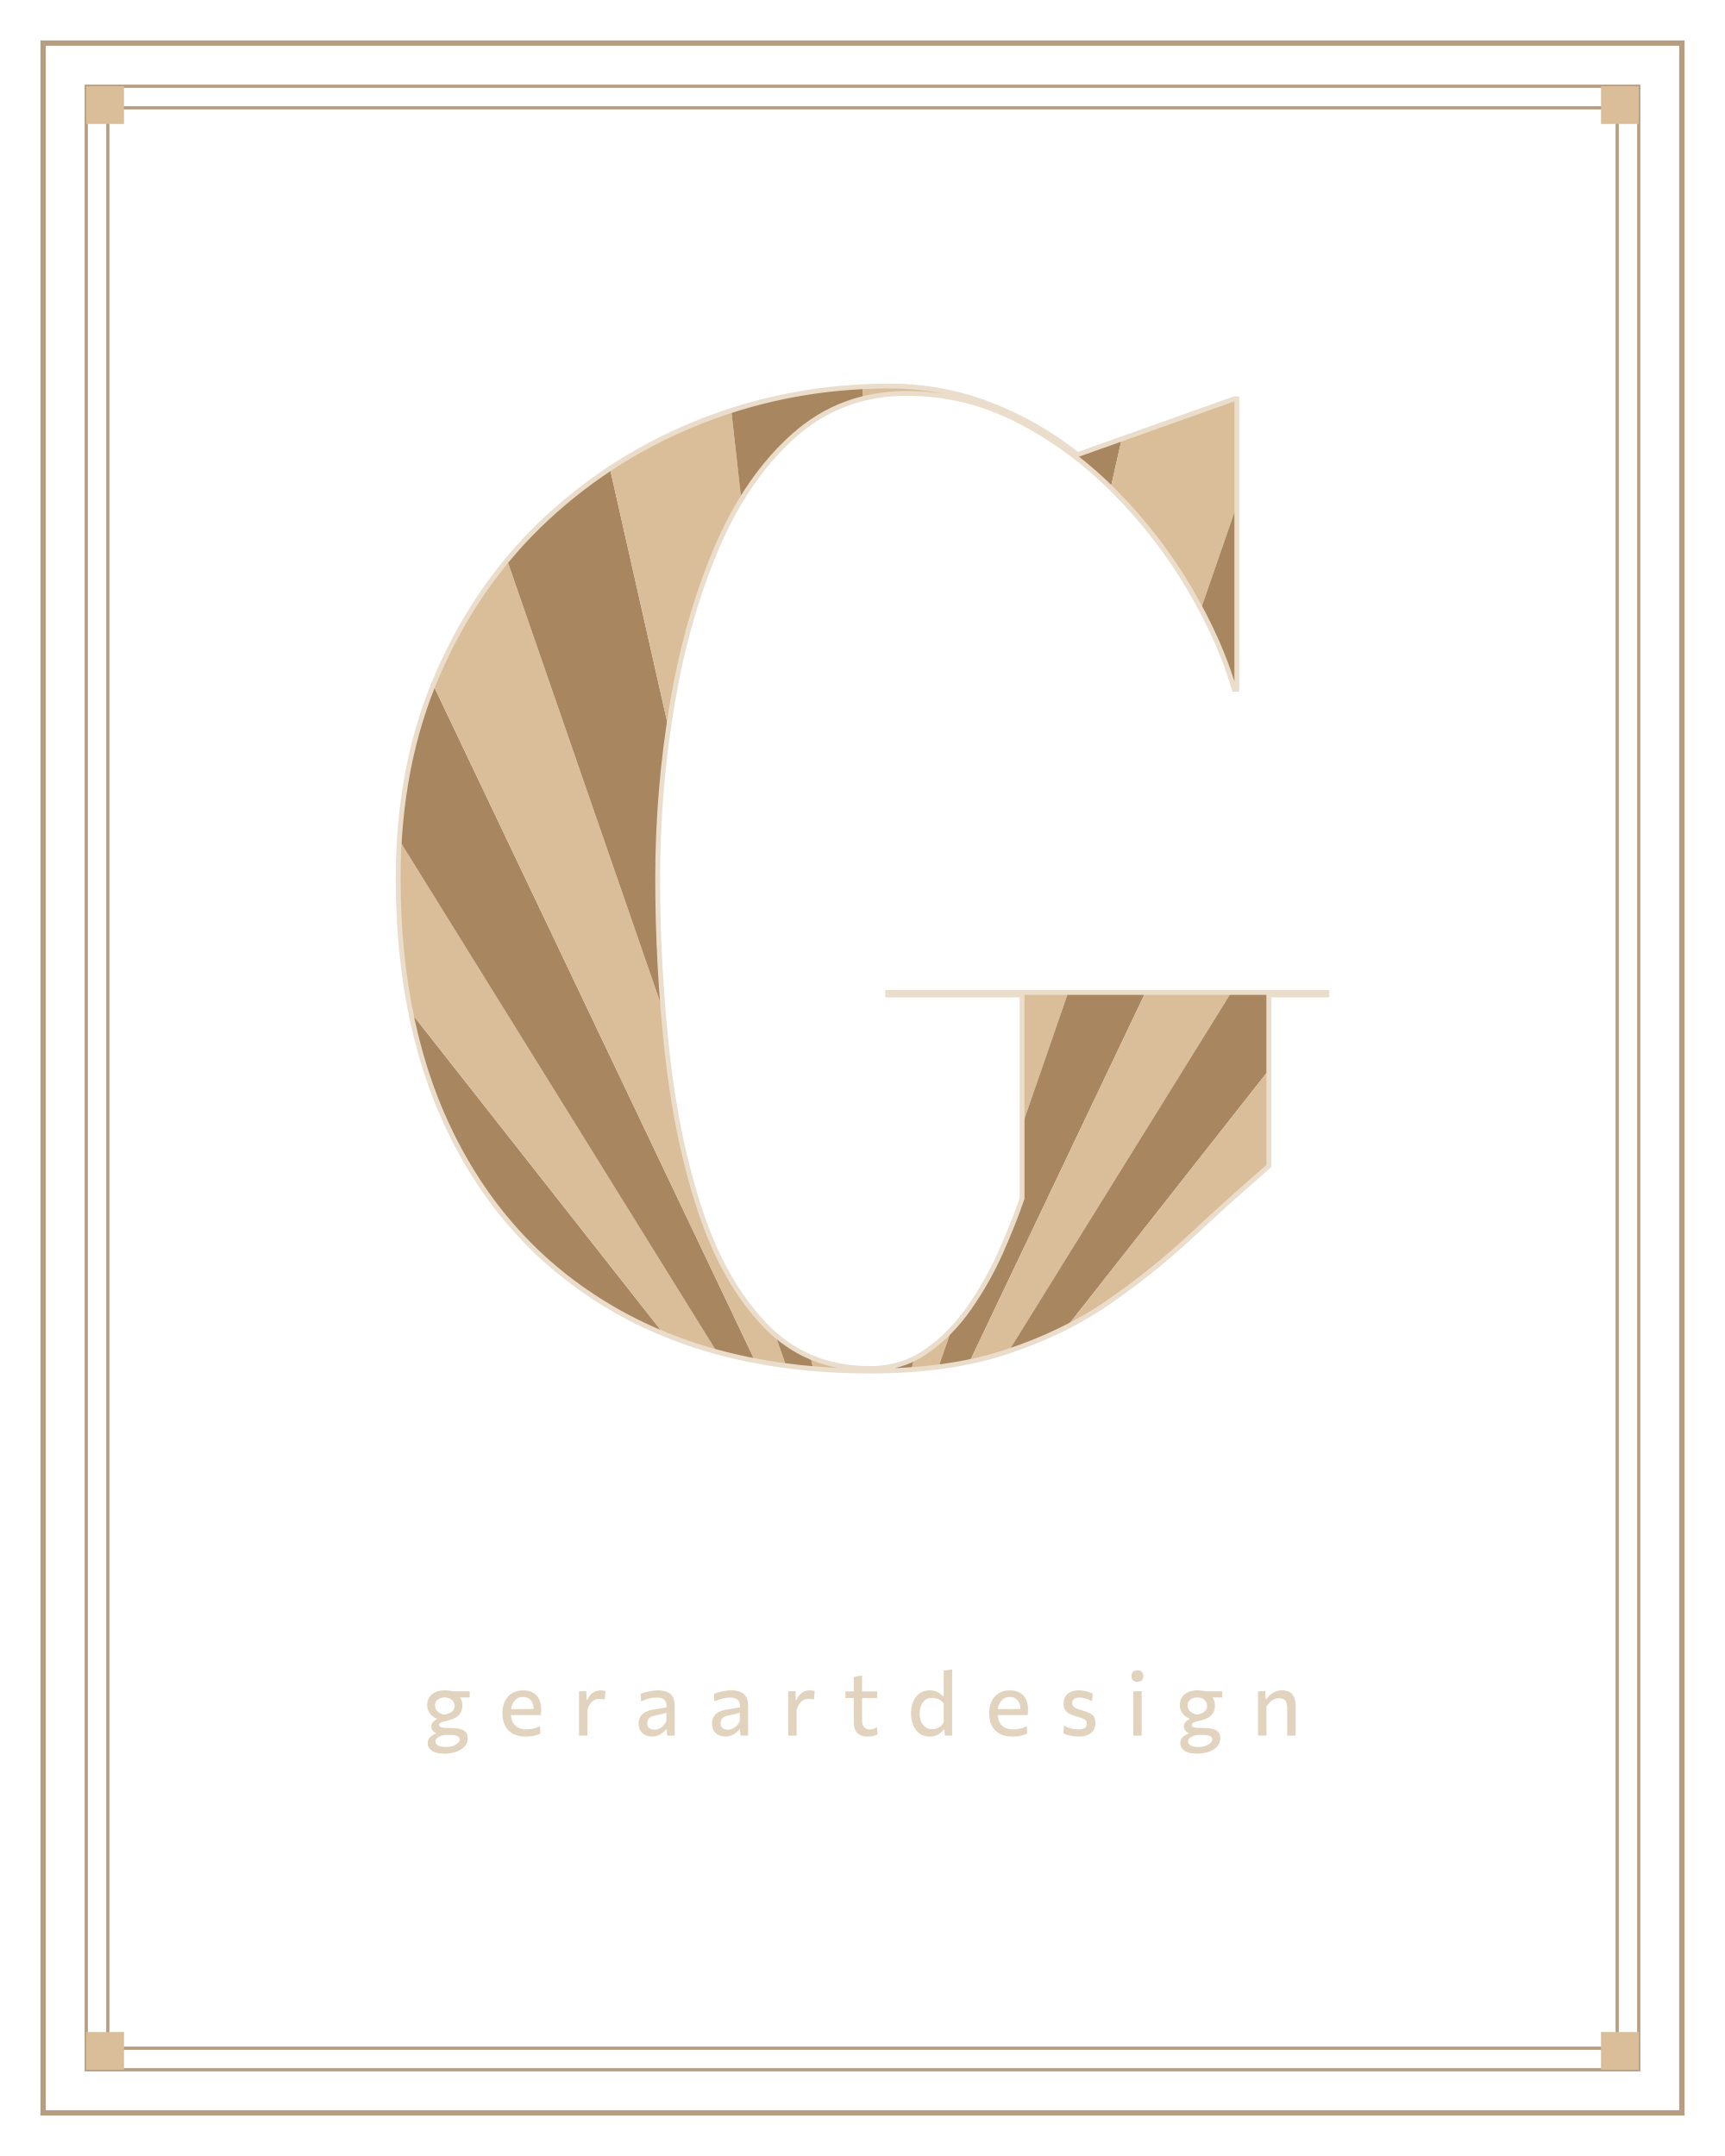
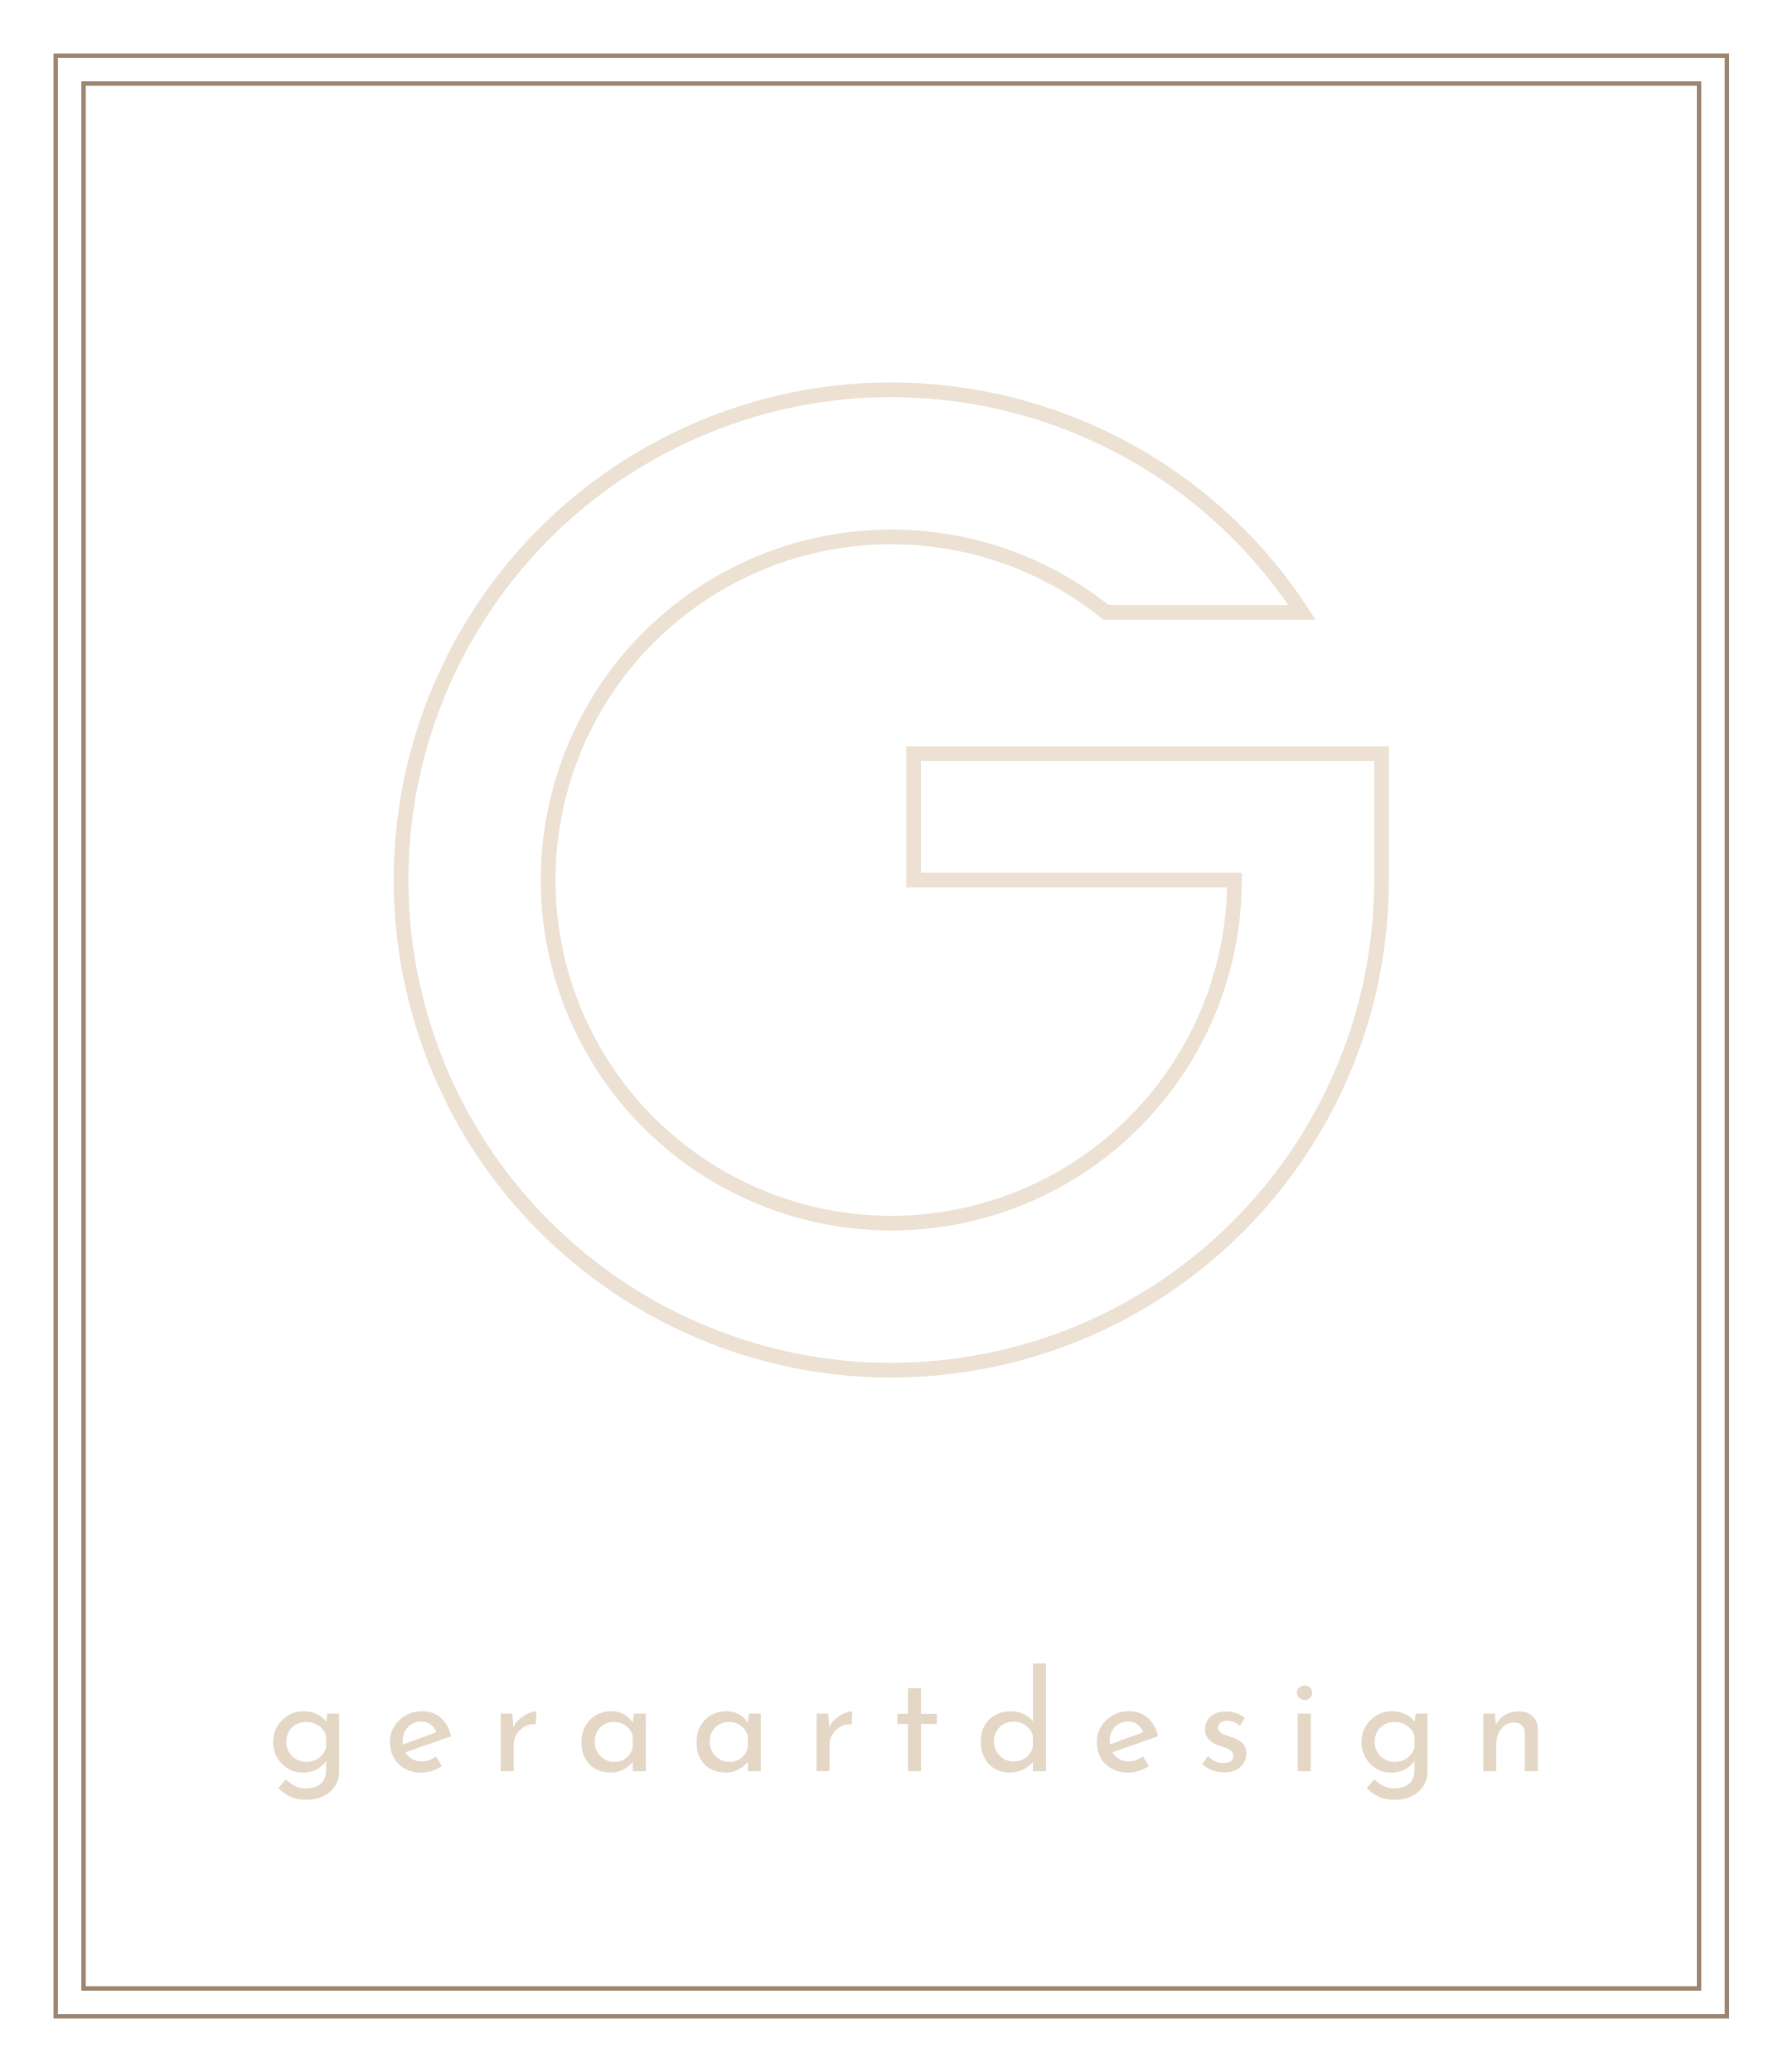
- <svg xmlns="http://www.w3.org/2000/svg" viewBox="0 0 320 400" width="320" height="400">
-   <rect x="8" y="8" width="304" height="384" fill="none" stroke="#B79E83" stroke-width="1" />
-   <rect x="16" y="16" width="288" height="368" fill="none" stroke="#B79E83" stroke-width=".6" />
-   <rect x="20" y="20" width="280" height="360" fill="none" stroke="#B79E83" stroke-width=".6" />
-   <rect x="16" y="16" width="7" height="7" fill="#D9BE99" />
-   <rect x="297" y="16" width="7" height="7" fill="#D9BE99" />
-   <rect x="16" y="377" width="7" height="7" fill="#D9BE99" />
-   <rect x="297" y="377" width="7" height="7" fill="#D9BE99" />
-   <defs>
-     <clipPath id="g4d">
-       <path d="M164.685 184.123H246.138V184.597H235.372V216.345Q228.158 222.587 221.041 229.229Q213.925 235.871 205.643 241.589Q197.361 247.306 186.629 250.84Q175.897 254.373 161.419 254.373Q134.131 254.373 114.535 243.304Q94.94 232.235 84.401 211.738Q73.862 191.241 73.862 162.98Q73.862 141.88 81.241 124.974Q88.619 108.068 101.383 96.193Q114.148 84.317 130.545 77.972Q146.942 71.627 164.979 71.627Q174.706 71.627 183.574 75.03Q192.441 78.433 199.894 84.346L228.964 74.0H229.439V127.865H228.964Q226.358 118.914 220.708 109.299Q215.058 99.684 207.017 91.475Q198.977 83.266 189.093 78.127Q179.208 72.987 168.221 72.987Q156.045 72.987 147.242 80.835Q138.439 88.683 132.883 101.796Q127.328 114.908 124.665 130.825Q122.003 146.743 122.003 163.043Q122.003 179.139 123.764 195.277Q125.525 211.416 129.898 224.647Q134.271 237.879 141.96 245.889Q149.649 253.899 161.419 253.899Q167.243 253.899 171.794 250.75Q176.344 247.601 179.795 242.661Q183.246 237.722 185.663 232.271Q188.079 226.82 189.605 222.333V184.597H164.685Z" />
-     </clipPath>
-   </defs>
-   <g clip-path="url(#g4d)">
-     <path d="M160 294.37L-217.8 156.87L-200.23 115.84Z" fill="#A8865F" />
-     <path d="M160 294.37L-200.23 115.84L-178.22 77.01Z" fill="#D9BE99" />
-     <path d="M160 294.37L-178.22 77.01L-152.04 40.86Z" fill="#A8865F" />
-     <path d="M160 294.37L-152.04 40.86L-122.02 7.84Z" fill="#D9BE99" />
-     <path d="M160 294.37L-122.02 7.84L-88.53 -21.65Z" fill="#A8865F" />
-     <path d="M160 294.37L-88.53 -21.65L-51.97 -47.25Z" fill="#D9BE99" />
-     <path d="M160 294.37L-51.97 -47.25L-12.8 -68.64Z" fill="#A8865F" />
-     <path d="M160 294.37L-12.8 -68.64L28.5 -85.56Z" fill="#D9BE99" />
-     <path d="M160 294.37L28.5 -85.56L71.43 -97.79Z" fill="#A8865F" />
-     <path d="M160 294.37L71.43 -97.79L115.44 -105.19Z" fill="#D9BE99" />
-     <path d="M160 294.37L115.44 -105.19L160 -107.67Z" fill="#A8865F" />
-     <path d="M160 294.37L160 -107.67L204.56 -105.19Z" fill="#D9BE99" />
-     <path d="M160 294.37L204.56 -105.19L248.57 -97.79Z" fill="#A8865F" />
-     <path d="M160 294.37L248.57 -97.79L291.5 -85.56Z" fill="#D9BE99" />
-     <path d="M160 294.37L291.5 -85.56L332.8 -68.64Z" fill="#A8865F" />
-     <path d="M160 294.37L332.8 -68.64L371.97 -47.25Z" fill="#D9BE99" />
-     <path d="M160 294.37L371.97 -47.25L408.53 -21.65Z" fill="#A8865F" />
-     <path d="M160 294.37L408.53 -21.65L442.02 7.84Z" fill="#D9BE99" />
-     <path d="M160 294.37L442.02 7.84L472.04 40.86Z" fill="#A8865F" />
-     <path d="M160 294.37L472.04 40.86L498.22 77.01Z" fill="#D9BE99" />
-     <path d="M160 294.37L498.22 77.01L520.23 115.84Z" fill="#A8865F" />
-     <path d="M160 294.37L520.23 115.84L537.8 156.87Z" fill="#D9BE99" />
-   </g>
-   <path d="M164.685 184.123H246.138V184.597H235.372V216.345Q228.158 222.587 221.041 229.229Q213.925 235.871 205.643 241.589Q197.361 247.306 186.629 250.84Q175.897 254.373 161.419 254.373Q134.131 254.373 114.535 243.304Q94.94 232.235 84.401 211.738Q73.862 191.241 73.862 162.98Q73.862 141.88 81.241 124.974Q88.619 108.068 101.383 96.193Q114.148 84.317 130.545 77.972Q146.942 71.627 164.979 71.627Q174.706 71.627 183.574 75.03Q192.441 78.433 199.894 84.346L228.964 74.0H229.439V127.865H228.964Q226.358 118.914 220.708 109.299Q215.058 99.684 207.017 91.475Q198.977 83.266 189.093 78.127Q179.208 72.987 168.221 72.987Q156.045 72.987 147.242 80.835Q138.439 88.683 132.883 101.796Q127.328 114.908 124.665 130.825Q122.003 146.743 122.003 163.043Q122.003 179.139 123.764 195.277Q125.525 211.416 129.898 224.647Q134.271 237.879 141.96 245.889Q149.649 253.899 161.419 253.899Q167.243 253.899 171.794 250.75Q176.344 247.601 179.795 242.661Q183.246 237.722 185.663 232.271Q188.079 226.82 189.605 222.333V184.597H164.685Z" fill="none" stroke="#EADDCB" stroke-width=".9" />
-   <path d="M82.513 325.357Q81.596 325.357 80.981 325.193Q80.367 325.029 80.007 324.749Q79.646 324.47 79.493 324.126Q79.339 323.783 79.339 323.43Q79.339 322.875 79.608 322.506Q79.876 322.136 80.233 321.926Q80.591 321.717 80.856 321.634V321.503Q80.723 321.462 80.525 321.327Q80.327 321.192 80.17 320.943Q80.013 320.695 80.013 320.312Q80.013 320.026 80.122 319.781Q80.231 319.536 80.454 319.339Q80.677 319.143 81.022 318.997V318.866Q80.825 318.788 80.527 318.604Q80.23 318.42 79.936 318.112Q79.643 317.805 79.444 317.355Q79.245 316.905 79.245 316.295Q79.245 315.503 79.636 314.898Q80.028 314.293 80.758 313.952Q81.488 313.611 82.502 313.611Q82.907 313.611 83.211 313.655Q83.514 313.7 83.839 313.744Q84.163 313.788 84.64 313.788H87.133V314.934Q86.325 314.934 85.565 314.934Q84.805 314.934 84.026 314.934L84.462 314.205Q85.151 314.553 85.46 315.118Q85.768 315.682 85.768 316.393Q85.768 317.214 85.43 317.773Q85.093 318.332 84.493 318.677Q83.892 319.021 83.099 319.201Q82.265 319.394 81.864 319.554Q81.463 319.714 81.463 320.02Q81.463 320.239 81.63 320.36Q81.798 320.481 82.159 320.532Q82.521 320.583 83.107 320.583H83.462Q84.584 320.583 85.315 320.763Q86.046 320.943 86.404 321.362Q86.762 321.781 86.762 322.492Q86.762 323.23 86.383 323.772Q86.004 324.314 85.375 324.666Q84.746 325.017 83.999 325.187Q83.252 325.357 82.513 325.357ZM82.662 324.113Q83.533 324.113 84.114 323.877Q84.696 323.642 84.987 323.321Q85.279 323.001 85.279 322.743Q85.279 322.454 85.103 322.261Q84.927 322.068 84.452 321.969Q83.978 321.871 83.078 321.871H82.78Q82.302 321.883 81.839 322.036Q81.377 322.189 81.075 322.456Q80.773 322.724 80.773 323.074Q80.773 323.272 80.875 323.46Q80.976 323.648 81.197 323.795Q81.418 323.943 81.78 324.028Q82.142 324.113 82.662 324.113ZM82.419 318.105Q82.702 318.057 83.03 317.961Q83.358 317.866 83.649 317.689Q83.94 317.513 84.125 317.222Q84.31 316.932 84.31 316.503Q84.31 315.946 84.024 315.597Q83.738 315.248 83.319 315.082Q82.899 314.916 82.491 314.916Q82.031 314.916 81.624 315.083Q81.216 315.25 80.96 315.585Q80.704 315.919 80.704 316.417Q80.704 316.913 80.952 317.264Q81.2 317.616 81.592 317.826Q81.983 318.037 82.419 318.105ZM97.539 322.185Q96.048 322.185 95.087 321.625Q94.126 321.065 93.661 320.09Q93.196 319.114 93.196 317.858Q93.196 316.615 93.648 315.656Q94.1 314.696 94.956 314.153Q95.812 313.611 97.02 313.611Q98.071 313.611 98.829 314.013Q99.587 314.416 99.995 315.203Q100.403 315.991 100.403 317.148Q100.403 317.459 100.39 317.706Q100.378 317.953 100.337 318.199L98.969 317.559Q98.985 317.437 98.991 317.316Q98.997 317.196 98.997 317.084Q98.997 315.995 98.453 315.413Q97.909 314.831 97.037 314.831Q96.346 314.831 95.839 315.195Q95.332 315.559 95.054 316.199Q94.776 316.839 94.776 317.664V317.892Q94.776 318.805 95.091 319.467Q95.406 320.128 96.054 320.486Q96.702 320.844 97.697 320.844Q98.073 320.844 98.505 320.781Q98.937 320.718 99.37 320.585Q99.803 320.452 100.188 320.241L100.25 321.627Q99.936 321.793 99.52 321.919Q99.103 322.045 98.601 322.115Q98.098 322.185 97.539 322.185ZM93.837 318.199V317.113L99.391 317.053L100.337 317.43V318.199ZM107.413 322.0Q107.413 321.093 107.413 320.251Q107.413 319.41 107.413 318.398V317.573Q107.413 316.657 107.413 315.707Q107.413 314.756 107.413 313.805L108.764 313.716L108.82 315.359H108.969Q109.302 314.623 109.734 314.245Q110.167 313.867 110.613 313.737Q111.059 313.606 111.436 313.606Q111.658 313.606 111.889 313.639Q112.12 313.672 112.327 313.749L112.188 315.305Q111.91 315.256 111.683 315.226Q111.456 315.196 111.164 315.196Q110.93 315.196 110.638 315.262Q110.346 315.327 110.044 315.533Q109.743 315.738 109.466 316.141Q109.189 316.544 108.975 317.212V318.47Q108.975 319.427 108.975 320.26Q108.975 321.093 108.975 322.0ZM120.93 322.173Q120.211 322.173 119.657 321.888Q119.103 321.604 118.789 321.067Q118.475 320.53 118.475 319.771Q118.475 319.097 118.712 318.634Q118.949 318.17 119.338 317.877Q119.727 317.583 120.202 317.42Q120.677 317.258 121.155 317.179L123.657 316.767Q123.686 316.011 123.442 315.616Q123.197 315.221 122.76 315.08Q122.322 314.94 121.775 314.94Q121.494 314.94 121.171 314.982Q120.847 315.025 120.49 315.114Q120.133 315.203 119.74 315.337Q119.347 315.471 118.919 315.661L118.833 314.255Q119.136 314.135 119.513 314.019Q119.891 313.904 120.322 313.81Q120.753 313.716 121.213 313.664Q121.673 313.611 122.139 313.611Q123.085 313.611 123.764 313.901Q124.443 314.19 124.805 314.817Q125.167 315.443 125.167 316.443Q125.167 316.832 125.167 317.418Q125.167 318.004 125.167 318.519V319.545Q125.167 320.119 125.167 320.711Q125.167 321.304 125.167 322.0H123.754L123.669 320.874H123.522Q123.278 321.191 122.903 321.489Q122.528 321.787 122.03 321.98Q121.532 322.173 120.93 322.173ZM121.415 320.904Q121.83 320.904 122.241 320.726Q122.653 320.547 123.009 320.2Q123.365 319.853 123.616 319.346L123.621 317.741Q123.494 317.816 123.288 317.885Q123.082 317.955 122.671 318.042Q122.261 318.129 121.522 318.26Q121.086 318.339 120.76 318.518Q120.435 318.697 120.251 318.993Q120.067 319.289 120.067 319.706Q120.067 320.361 120.463 320.633Q120.859 320.904 121.415 320.904ZM134.542 322.173Q133.823 322.173 133.269 321.888Q132.715 321.604 132.401 321.067Q132.087 320.53 132.087 319.771Q132.087 319.097 132.325 318.634Q132.562 318.17 132.951 317.877Q133.339 317.583 133.814 317.42Q134.289 317.258 134.767 317.179L137.27 316.767Q137.299 316.011 137.054 315.616Q136.81 315.221 136.372 315.08Q135.935 314.94 135.387 314.94Q135.107 314.94 134.783 314.982Q134.459 315.025 134.103 315.114Q133.746 315.203 133.353 315.337Q132.96 315.471 132.532 315.661L132.446 314.255Q132.749 314.135 133.126 314.019Q133.503 313.904 133.934 313.81Q134.366 313.716 134.825 313.664Q135.285 313.611 135.751 313.611Q136.697 313.611 137.376 313.901Q138.055 314.19 138.418 314.817Q138.78 315.443 138.78 316.443Q138.78 316.832 138.78 317.418Q138.78 318.004 138.78 318.519V319.545Q138.78 320.119 138.78 320.711Q138.78 321.304 138.78 322.0H137.367L137.282 320.874H137.134Q136.89 321.191 136.515 321.489Q136.141 321.787 135.643 321.98Q135.145 322.173 134.542 322.173ZM135.028 320.904Q135.443 320.904 135.854 320.726Q136.265 320.547 136.621 320.2Q136.978 319.853 137.229 319.346L137.233 317.741Q137.107 317.816 136.9 317.885Q136.694 317.955 136.284 318.042Q135.873 318.129 135.135 318.26Q134.698 318.339 134.373 318.518Q134.047 318.697 133.863 318.993Q133.679 319.289 133.679 319.706Q133.679 320.361 134.075 320.633Q134.471 320.904 135.028 320.904ZM146.221 322.0Q146.221 321.093 146.221 320.251Q146.221 319.41 146.221 318.398V317.573Q146.221 316.657 146.221 315.707Q146.221 314.756 146.221 313.805L147.572 313.716L147.628 315.359H147.777Q148.11 314.623 148.542 314.245Q148.975 313.867 149.421 313.737Q149.867 313.606 150.244 313.606Q150.466 313.606 150.697 313.639Q150.928 313.672 151.135 313.749L150.996 315.305Q150.718 315.256 150.491 315.226Q150.264 315.196 149.972 315.196Q149.738 315.196 149.446 315.262Q149.154 315.327 148.852 315.533Q148.551 315.738 148.274 316.141Q147.997 316.544 147.783 317.212V318.47Q147.783 319.427 147.783 320.26Q147.783 321.093 147.783 322.0ZM160.982 322.187Q160.148 322.187 159.565 321.906Q158.983 321.624 158.68 321.035Q158.377 320.446 158.377 319.524Q158.377 318.838 158.377 318.158Q158.377 317.477 158.377 316.811Q158.377 316.145 158.377 315.502Q158.377 314.859 158.377 314.247Q158.377 313.388 158.377 312.657Q158.377 311.926 158.377 311.148L159.922 310.827Q159.922 311.444 159.922 311.972Q159.922 312.501 159.922 313.043Q159.922 313.586 159.922 314.247V319.118Q159.922 319.983 160.277 320.418Q160.633 320.853 161.382 320.853Q161.684 320.853 162.035 320.749Q162.387 320.645 162.673 320.43L162.794 321.77Q162.615 321.893 162.328 321.988Q162.042 322.083 161.694 322.135Q161.345 322.187 160.982 322.187ZM156.845 315.028V313.805H162.718V315.028Q161.901 315.028 161.073 315.028Q160.244 315.028 159.464 315.028H158.809ZM172.461 322.187Q171.299 322.187 170.529 321.589Q169.759 320.991 169.379 320.009Q168.998 319.027 168.998 317.88Q168.998 316.662 169.405 315.694Q169.812 314.726 170.592 314.166Q171.373 313.606 172.489 313.606Q173.038 313.606 173.502 313.753Q173.966 313.9 174.322 314.149Q174.678 314.397 174.911 314.706H175.066V313.855Q175.066 312.824 175.066 311.845Q175.066 310.866 175.066 309.922L176.628 309.745Q176.628 310.738 176.628 311.746Q176.628 312.754 176.628 313.855V318.398Q176.628 319.41 176.628 320.251Q176.628 321.093 176.628 322.0H175.277L175.193 320.884H175.056Q174.734 321.307 174.344 321.596Q173.954 321.885 173.485 322.036Q173.017 322.187 172.461 322.187ZM172.967 320.809Q173.447 320.809 173.836 320.655Q174.225 320.502 174.529 320.221Q174.833 319.94 175.066 319.548V316.064Q174.825 315.714 174.497 315.478Q174.17 315.242 173.784 315.122Q173.397 315.001 172.989 315.001Q172.178 315.001 171.649 315.395Q171.12 315.788 170.86 316.444Q170.599 317.099 170.599 317.892Q170.599 318.648 170.847 319.313Q171.095 319.978 171.619 320.394Q172.142 320.809 172.967 320.809ZM187.835 322.185Q186.344 322.185 185.383 321.625Q184.422 321.065 183.957 320.09Q183.492 319.114 183.492 317.858Q183.492 316.615 183.944 315.656Q184.396 314.696 185.252 314.153Q186.108 313.611 187.317 313.611Q188.367 313.611 189.125 314.013Q189.883 314.416 190.291 315.203Q190.699 315.991 190.699 317.148Q190.699 317.459 190.686 317.706Q190.674 317.953 190.633 318.199L189.265 317.559Q189.281 317.437 189.287 317.316Q189.293 317.196 189.293 317.084Q189.293 315.995 188.75 315.413Q188.206 314.831 187.333 314.831Q186.642 314.831 186.135 315.195Q185.628 315.559 185.35 316.199Q185.072 316.839 185.072 317.664V317.892Q185.072 318.805 185.387 319.467Q185.702 320.128 186.35 320.486Q186.999 320.844 187.993 320.844Q188.369 320.844 188.801 320.781Q189.233 320.718 189.666 320.585Q190.099 320.452 190.484 320.241L190.546 321.627Q190.232 321.793 189.816 321.919Q189.4 322.045 188.897 322.115Q188.395 322.185 187.835 322.185ZM184.133 318.199V317.113L189.687 317.053L190.633 317.43V318.199ZM200.084 322.185Q199.557 322.185 199.039 322.107Q198.521 322.03 198.065 321.894Q197.609 321.757 197.265 321.586L197.384 320.151Q197.757 320.365 198.193 320.525Q198.629 320.685 199.1 320.77Q199.571 320.856 200.047 320.856Q200.473 320.856 200.831 320.766Q201.19 320.676 201.404 320.427Q201.618 320.177 201.618 319.696Q201.618 319.378 201.424 319.172Q201.231 318.966 200.782 318.797Q200.334 318.629 199.564 318.415Q198.899 318.234 198.39 317.965Q197.88 317.696 197.592 317.247Q197.303 316.799 197.303 316.067Q197.303 314.914 198.055 314.263Q198.807 313.611 200.069 313.611Q200.595 313.611 201.089 313.698Q201.584 313.784 201.999 313.923Q202.415 314.061 202.71 314.218L202.583 315.658Q202.193 315.41 201.763 315.251Q201.332 315.092 200.936 315.016Q200.54 314.94 200.251 314.94Q199.922 314.94 199.613 315.032Q199.304 315.123 199.106 315.354Q198.907 315.585 198.907 315.999Q198.907 316.305 199.051 316.52Q199.195 316.734 199.565 316.908Q199.934 317.082 200.61 317.275Q201.436 317.512 202.018 317.772Q202.6 318.033 202.904 318.461Q203.209 318.888 203.209 319.637Q203.209 320.374 202.887 320.95Q202.566 321.525 201.878 321.855Q201.19 322.185 200.084 322.185ZM210.228 322.0Q210.228 321.093 210.228 320.251Q210.228 319.41 210.228 318.398V317.573Q210.228 316.824 210.228 316.196Q210.228 315.567 210.228 314.987Q210.228 314.407 210.228 313.805L211.79 313.755Q211.79 314.36 211.79 314.948Q211.79 315.537 211.79 316.173Q211.79 316.81 211.79 317.573V318.398Q211.79 319.41 211.79 320.251Q211.79 321.093 211.79 322.0ZM210.984 312.029Q210.495 312.029 210.193 311.768Q209.89 311.507 209.89 310.952Q209.89 310.426 210.193 310.154Q210.495 309.882 211.001 309.882Q211.504 309.882 211.799 310.163Q212.095 310.445 212.095 310.952Q212.095 311.507 211.798 311.768Q211.501 312.029 210.984 312.029ZM222.128 325.357Q221.21 325.357 220.596 325.193Q219.982 325.029 219.621 324.749Q219.261 324.47 219.107 324.126Q218.954 323.783 218.954 323.43Q218.954 322.875 219.222 322.506Q219.491 322.136 219.848 321.926Q220.205 321.717 220.47 321.634V321.503Q220.338 321.462 220.14 321.327Q219.941 321.192 219.785 320.943Q219.628 320.695 219.628 320.312Q219.628 320.026 219.737 319.781Q219.846 319.536 220.069 319.339Q220.292 319.143 220.636 318.997V318.866Q220.439 318.788 220.142 318.604Q219.845 318.42 219.551 318.112Q219.258 317.805 219.059 317.355Q218.86 316.905 218.86 316.295Q218.86 315.503 219.251 314.898Q219.642 314.293 220.372 313.952Q221.102 313.611 222.117 313.611Q222.522 313.611 222.825 313.655Q223.129 313.7 223.453 313.744Q223.778 313.788 224.255 313.788H226.747V314.934Q225.94 314.934 225.18 314.934Q224.419 314.934 223.641 314.934L224.077 314.205Q224.766 314.553 225.074 315.118Q225.383 315.682 225.383 316.393Q225.383 317.214 225.045 317.773Q224.707 318.332 224.107 318.677Q223.507 319.021 222.714 319.201Q221.879 319.394 221.478 319.554Q221.078 319.714 221.078 320.02Q221.078 320.239 221.245 320.36Q221.413 320.481 221.774 320.532Q222.136 320.583 222.722 320.583H223.077Q224.199 320.583 224.93 320.763Q225.66 320.943 226.018 321.362Q226.376 321.781 226.376 322.492Q226.376 323.23 225.998 323.772Q225.619 324.314 224.99 324.666Q224.361 325.017 223.614 325.187Q222.867 325.357 222.128 325.357ZM222.277 324.113Q223.147 324.113 223.729 323.877Q224.311 323.642 224.602 323.321Q224.894 323.001 224.894 322.743Q224.894 322.454 224.718 322.261Q224.541 322.068 224.067 321.969Q223.592 321.871 222.693 321.871H222.395Q221.916 321.883 221.454 322.036Q220.992 322.189 220.69 322.456Q220.388 322.724 220.388 323.074Q220.388 323.272 220.489 323.46Q220.591 323.648 220.812 323.795Q221.033 323.943 221.395 324.028Q221.757 324.113 222.277 324.113ZM222.034 318.105Q222.317 318.057 222.645 317.961Q222.973 317.866 223.264 317.689Q223.555 317.513 223.74 317.222Q223.925 316.932 223.925 316.503Q223.925 315.946 223.639 315.597Q223.353 315.248 222.933 315.082Q222.514 314.916 222.106 314.916Q221.646 314.916 221.238 315.083Q220.831 315.25 220.575 315.585Q220.319 315.919 220.319 316.417Q220.319 316.913 220.567 317.264Q220.815 317.616 221.207 317.826Q221.598 318.037 222.034 318.105ZM233.374 322.0Q233.374 321.093 233.374 320.251Q233.374 319.41 233.374 318.398V317.573Q233.374 316.657 233.374 315.707Q233.374 314.756 233.374 313.805L234.725 313.716L234.781 315.217H234.941Q235.205 314.84 235.613 314.469Q236.021 314.098 236.576 313.852Q237.132 313.606 237.843 313.606Q239.138 313.606 239.744 314.353Q240.351 315.099 240.351 316.532Q240.351 317.068 240.351 317.49Q240.351 317.911 240.351 318.398Q240.351 319.377 240.351 320.235Q240.351 321.093 240.351 322.0H238.789Q238.789 321.093 238.789 320.243Q238.789 319.394 238.789 318.47V316.96Q238.789 316.025 238.46 315.546Q238.131 315.068 237.265 315.068Q236.747 315.068 236.324 315.276Q235.901 315.484 235.557 315.834Q235.213 316.183 234.936 316.608V318.47Q234.936 319.427 234.936 320.26Q234.936 321.093 234.936 322.0Z" fill="#E2D3BF" />
+ <svg xmlns="http://www.w3.org/2000/svg" viewBox="0 0 320 372" width="320" height="372">
+   <rect x="10" y="10" width="300" height="352" fill="none" stroke="#9C8670" stroke-width="0.8" />
+   <rect x="15" y="15" width="290" height="342" fill="none" stroke="#9C8670" stroke-width="0.8" />
+   <path d="M233.73 109.95A88 88 0 1 0 248 158V135.3H164V158H221.6A61.6 61.6 0 1 1 198.55 109.95Z" fill="none" stroke="#ECE1D2" stroke-width="2.64" />
+   <path d="M54.937 323.137Q53.787 323.137 52.906 322.869Q52.025 322.6 51.313 322.125Q50.6 321.65 49.938 321.062L51.312 319.463Q52.137 320.238 52.981 320.663Q53.825 321.088 54.887 321.088Q56.062 321.088 56.869 320.7Q57.675 320.313 58.094 319.631Q58.513 318.95 58.525 318.038L58.538 315.25L58.738 315.712Q58.288 316.787 57.119 317.519Q55.95 318.25 54.287 318.25Q52.862 318.25 51.663 317.525Q50.463 316.8 49.75 315.563Q49.038 314.325 49.038 312.775Q49.038 311.15 49.788 309.906Q50.538 308.663 51.775 307.944Q53.012 307.225 54.45 307.225Q55.837 307.225 56.963 307.781Q58.088 308.338 58.625 309.213L58.488 309.65L58.738 307.65H60.875V318.075Q60.875 319.475 60.156 320.625Q59.437 321.775 58.112 322.456Q56.787 323.137 54.937 323.137ZM51.387 312.713Q51.387 313.725 51.862 314.544Q52.337 315.363 53.15 315.844Q53.962 316.325 54.962 316.325Q55.875 316.325 56.606 315.988Q57.338 315.65 57.844 315.056Q58.35 314.463 58.538 313.712V311.65Q58.325 310.9 57.806 310.344Q57.287 309.787 56.562 309.469Q55.837 309.15 54.962 309.15Q53.962 309.15 53.15 309.606Q52.337 310.062 51.862 310.863Q51.387 311.663 51.387 312.713ZM75.7 318.25Q73.937 318.25 72.656 317.537Q71.375 316.825 70.681 315.581Q69.988 314.338 69.988 312.75Q69.988 311.213 70.763 309.963Q71.538 308.713 72.844 307.969Q74.15 307.225 75.75 307.225Q77.8 307.225 79.15 308.419Q80.5 309.613 80.987 311.725L72.462 314.725L71.9 313.35L78.888 310.788L78.4 311.125Q78.088 310.3 77.4 309.694Q76.712 309.087 75.575 309.087Q74.625 309.087 73.881 309.544Q73.137 310.0 72.712 310.794Q72.287 311.588 72.287 312.625Q72.287 313.688 72.731 314.506Q73.175 315.325 73.962 315.788Q74.75 316.25 75.75 316.25Q76.437 316.25 77.075 316Q77.712 315.75 78.262 315.35L79.337 317.075Q78.55 317.6 77.587 317.925Q76.625 318.25 75.7 318.25ZM91.975 307.65 92.2 310.65 92.087 310.238Q92.487 309.3 93.25 308.631Q94.012 307.963 94.85 307.6Q95.687 307.238 96.3 307.238L96.187 309.562Q95.012 309.487 94.119 310.012Q93.225 310.537 92.719 311.406Q92.212 312.275 92.212 313.275V318.0H89.888V307.65ZM109.612 318.25Q108.15 318.25 106.963 317.625Q105.775 317 105.081 315.787Q104.388 314.575 104.388 312.825Q104.388 311.088 105.113 309.831Q105.838 308.575 107.05 307.9Q108.263 307.225 109.713 307.225Q111.175 307.225 112.175 307.881Q113.175 308.538 113.7 309.45L113.538 309.838L113.775 307.65H115.925V318.0H113.588V315.3L113.85 315.9Q113.738 316.15 113.4 316.537Q113.063 316.925 112.512 317.325Q111.962 317.725 111.237 317.987Q110.512 318.25 109.612 318.25ZM110.237 316.325Q111.1 316.325 111.794 316Q112.488 315.675 112.95 315.081Q113.413 314.488 113.588 313.675V311.638Q113.388 310.9 112.894 310.344Q112.4 309.787 111.7 309.469Q111 309.15 110.162 309.15Q109.237 309.15 108.456 309.6Q107.675 310.05 107.212 310.85Q106.75 311.65 106.75 312.713Q106.75 313.725 107.225 314.544Q107.7 315.363 108.5 315.844Q109.3 316.325 110.237 316.325ZM130.262 318.25Q128.8 318.25 127.613 317.625Q126.425 317 125.731 315.787Q125.038 314.575 125.038 312.825Q125.038 311.088 125.763 309.831Q126.488 308.575 127.7 307.9Q128.913 307.225 130.363 307.225Q131.825 307.225 132.825 307.881Q133.825 308.538 134.35 309.45L134.188 309.838L134.425 307.65H136.575V318.0H134.238V315.3L134.5 315.9Q134.388 316.15 134.05 316.537Q133.713 316.925 133.162 317.325Q132.612 317.725 131.887 317.987Q131.162 318.25 130.262 318.25ZM130.887 316.325Q131.75 316.325 132.444 316Q133.138 315.675 133.6 315.081Q134.063 314.488 134.238 313.675V311.638Q134.038 310.9 133.544 310.344Q133.05 309.787 132.35 309.469Q131.65 309.15 130.812 309.15Q129.887 309.15 129.106 309.6Q128.325 310.05 127.862 310.85Q127.4 311.65 127.4 312.713Q127.4 313.725 127.875 314.544Q128.35 315.363 129.15 315.844Q129.95 316.325 130.887 316.325ZM148.675 307.65 148.9 310.65 148.787 310.238Q149.187 309.3 149.95 308.631Q150.712 307.963 151.55 307.6Q152.387 307.238 153 307.238L152.887 309.562Q151.712 309.487 150.819 310.012Q149.925 310.537 149.419 311.406Q148.912 312.275 148.912 313.275V318.0H146.588V307.65ZM162.988 303.1H165.337V307.688H168.175V309.525H165.337V318.0H162.988V309.525H161.1V307.688H162.988ZM181.187 318.25Q179.738 318.25 178.575 317.562Q177.413 316.875 176.738 315.613Q176.063 314.35 176.063 312.688Q176.063 310.975 176.775 309.75Q177.488 308.525 178.719 307.875Q179.95 307.225 181.475 307.225Q182.7 307.225 183.813 307.75Q184.925 308.275 185.538 309.2L185.438 310.025V298.638H187.762V318.0H185.413V315.437L185.675 316.087Q184.938 317.025 183.788 317.637Q182.638 318.25 181.187 318.25ZM181.912 316.263Q182.825 316.263 183.544 315.925Q184.263 315.588 184.744 314.988Q185.225 314.388 185.413 313.587V311.625Q185.225 310.875 184.719 310.306Q184.212 309.738 183.494 309.412Q182.775 309.087 181.912 309.087Q180.962 309.087 180.169 309.544Q179.375 310 178.9 310.8Q178.425 311.6 178.425 312.65Q178.425 313.663 178.9 314.481Q179.375 315.3 180.175 315.781Q180.975 316.263 181.912 316.263ZM202.6 318.25Q200.837 318.25 199.556 317.537Q198.275 316.825 197.581 315.581Q196.888 314.338 196.888 312.75Q196.888 311.213 197.663 309.963Q198.438 308.713 199.744 307.969Q201.05 307.225 202.65 307.225Q204.7 307.225 206.05 308.419Q207.4 309.613 207.887 311.725L199.362 314.725L198.8 313.35L205.788 310.788L205.3 311.125Q204.988 310.3 204.3 309.694Q203.612 309.087 202.475 309.087Q201.525 309.087 200.781 309.544Q200.037 310.0 199.612 310.794Q199.187 311.588 199.187 312.625Q199.187 313.688 199.631 314.506Q200.075 315.325 200.862 315.788Q201.65 316.25 202.65 316.25Q203.337 316.25 203.975 316Q204.612 315.75 205.162 315.35L206.237 317.075Q205.45 317.6 204.487 317.925Q203.525 318.25 202.6 318.25ZM219.712 318.212Q218.612 318.212 217.569 317.819Q216.525 317.425 215.838 316.65L216.837 315.3Q217.487 315.925 218.175 316.238Q218.862 316.55 219.525 316.55Q220.025 316.55 220.45 316.425Q220.875 316.3 221.138 316.006Q221.4 315.713 221.4 315.225Q221.4 314.663 221.038 314.35Q220.675 314.037 220.119 313.837Q219.562 313.637 218.937 313.45Q217.65 313.037 216.975 312.281Q216.3 311.525 216.3 310.438Q216.3 309.625 216.713 308.906Q217.125 308.188 217.944 307.738Q218.762 307.288 219.95 307.288Q221.025 307.288 221.881 307.55Q222.737 307.813 223.475 308.425L222.55 309.863Q222.112 309.4 221.487 309.169Q220.862 308.938 220.362 308.913Q219.925 308.9 219.537 309.05Q219.15 309.2 218.906 309.469Q218.662 309.738 218.662 310.125Q218.65 310.65 219.006 310.969Q219.362 311.288 219.919 311.475Q220.475 311.663 221.037 311.863Q221.8 312.1 222.406 312.469Q223.012 312.838 223.375 313.388Q223.737 313.938 223.737 314.775Q223.737 315.7 223.294 316.488Q222.85 317.275 221.962 317.744Q221.075 318.212 219.712 318.212ZM232.963 307.65H235.3V318.0H232.963ZM232.8 303.912Q232.8 303.35 233.244 302.981Q233.687 302.613 234.2 302.613Q234.724 302.613 235.143 302.984Q235.562 303.356 235.562 303.913Q235.562 304.488 235.143 304.85Q234.724 305.213 234.2 305.213Q233.687 305.213 233.244 304.843Q232.8 304.473 232.8 303.912ZM250.312 323.137Q249.162 323.137 248.281 322.869Q247.4 322.6 246.688 322.125Q245.975 321.65 245.313 321.062L246.687 319.463Q247.512 320.238 248.356 320.663Q249.2 321.088 250.262 321.088Q251.437 321.088 252.244 320.7Q253.05 320.313 253.469 319.631Q253.888 318.95 253.9 318.038L253.913 315.25L254.113 315.712Q253.663 316.787 252.494 317.519Q251.325 318.25 249.662 318.25Q248.237 318.25 247.038 317.525Q245.838 316.8 245.125 315.563Q244.413 314.325 244.413 312.775Q244.413 311.15 245.163 309.906Q245.913 308.663 247.15 307.944Q248.387 307.225 249.825 307.225Q251.212 307.225 252.338 307.781Q253.463 308.338 254 309.213L253.863 309.65L254.113 307.65H256.25V318.075Q256.25 319.475 255.531 320.625Q254.812 321.775 253.487 322.456Q252.162 323.137 250.312 323.137ZM246.762 312.713Q246.762 313.725 247.237 314.544Q247.712 315.363 248.525 315.844Q249.337 316.325 250.337 316.325Q251.25 316.325 251.981 315.988Q252.713 315.65 253.219 315.056Q253.725 314.463 253.913 313.712V311.65Q253.7 310.9 253.181 310.344Q252.662 309.787 251.937 309.469Q251.212 309.15 250.337 309.15Q249.337 309.15 248.525 309.606Q247.712 310.062 247.237 310.863Q246.762 311.663 246.762 312.713ZM268.362 307.65 268.562 310.163 268.462 309.775Q268.962 308.625 270.081 307.938Q271.2 307.25 272.687 307.25Q274.15 307.25 275.094 308.113Q276.037 308.975 276.062 310.35V318.0H273.712V311.163Q273.687 310.325 273.219 309.794Q272.75 309.262 271.775 309.25Q270.887 309.25 270.162 309.75Q269.437 310.25 269.019 311.125Q268.6 312 268.6 313.15V318.0H266.263V307.65Z" fill="#E4D7C6" />
</svg>
